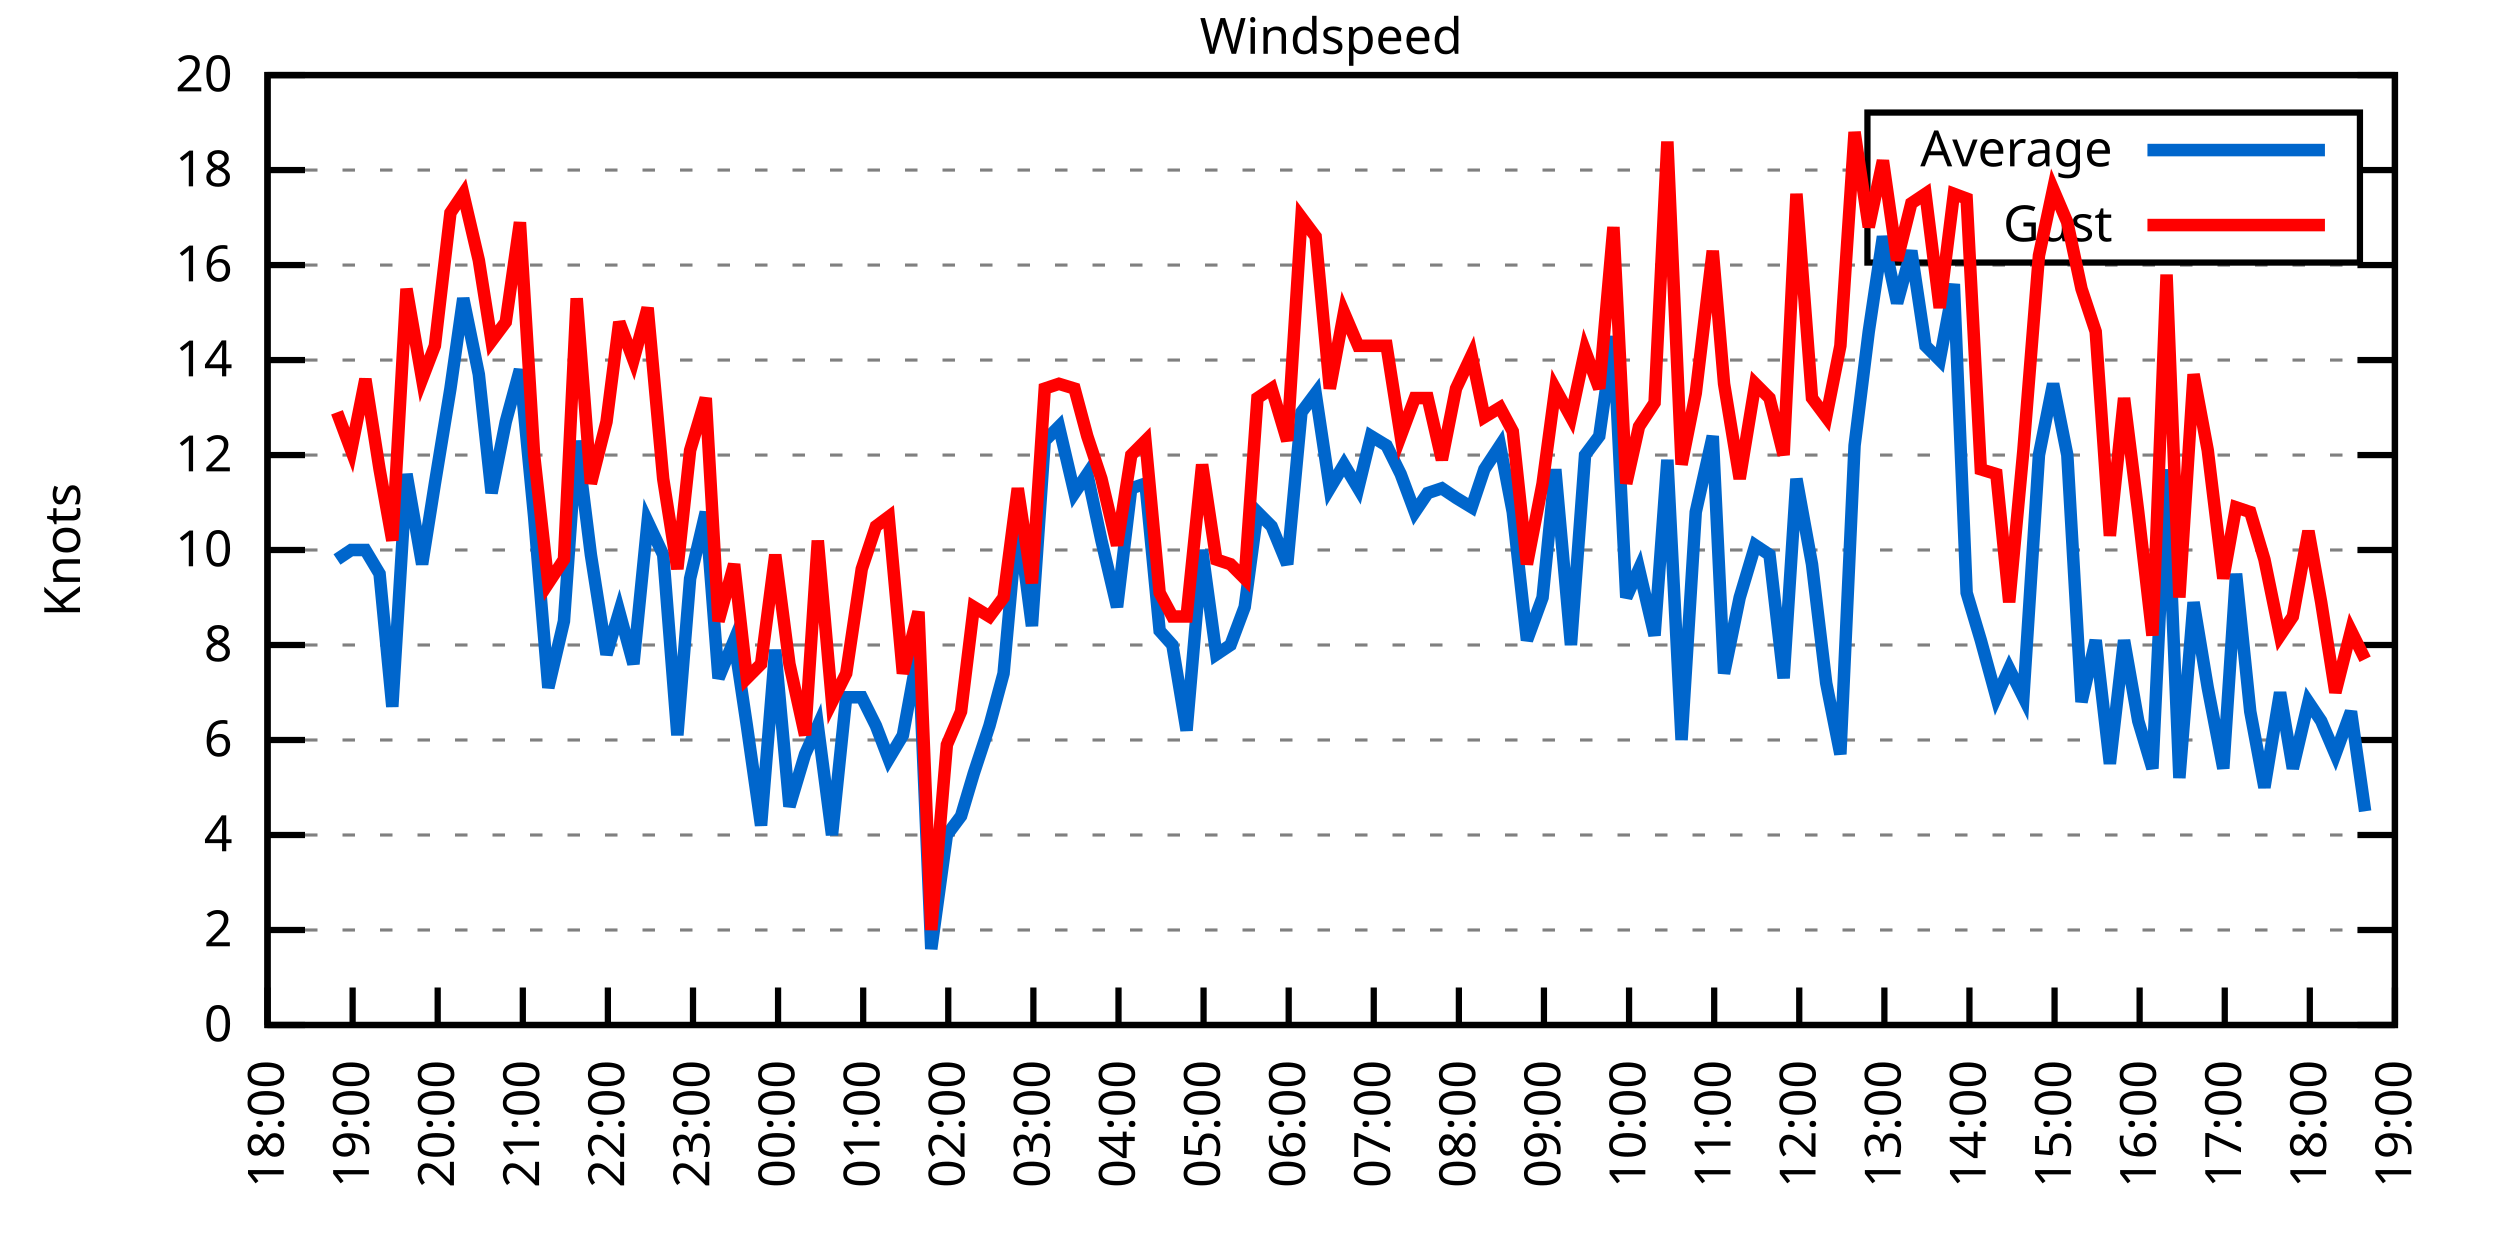
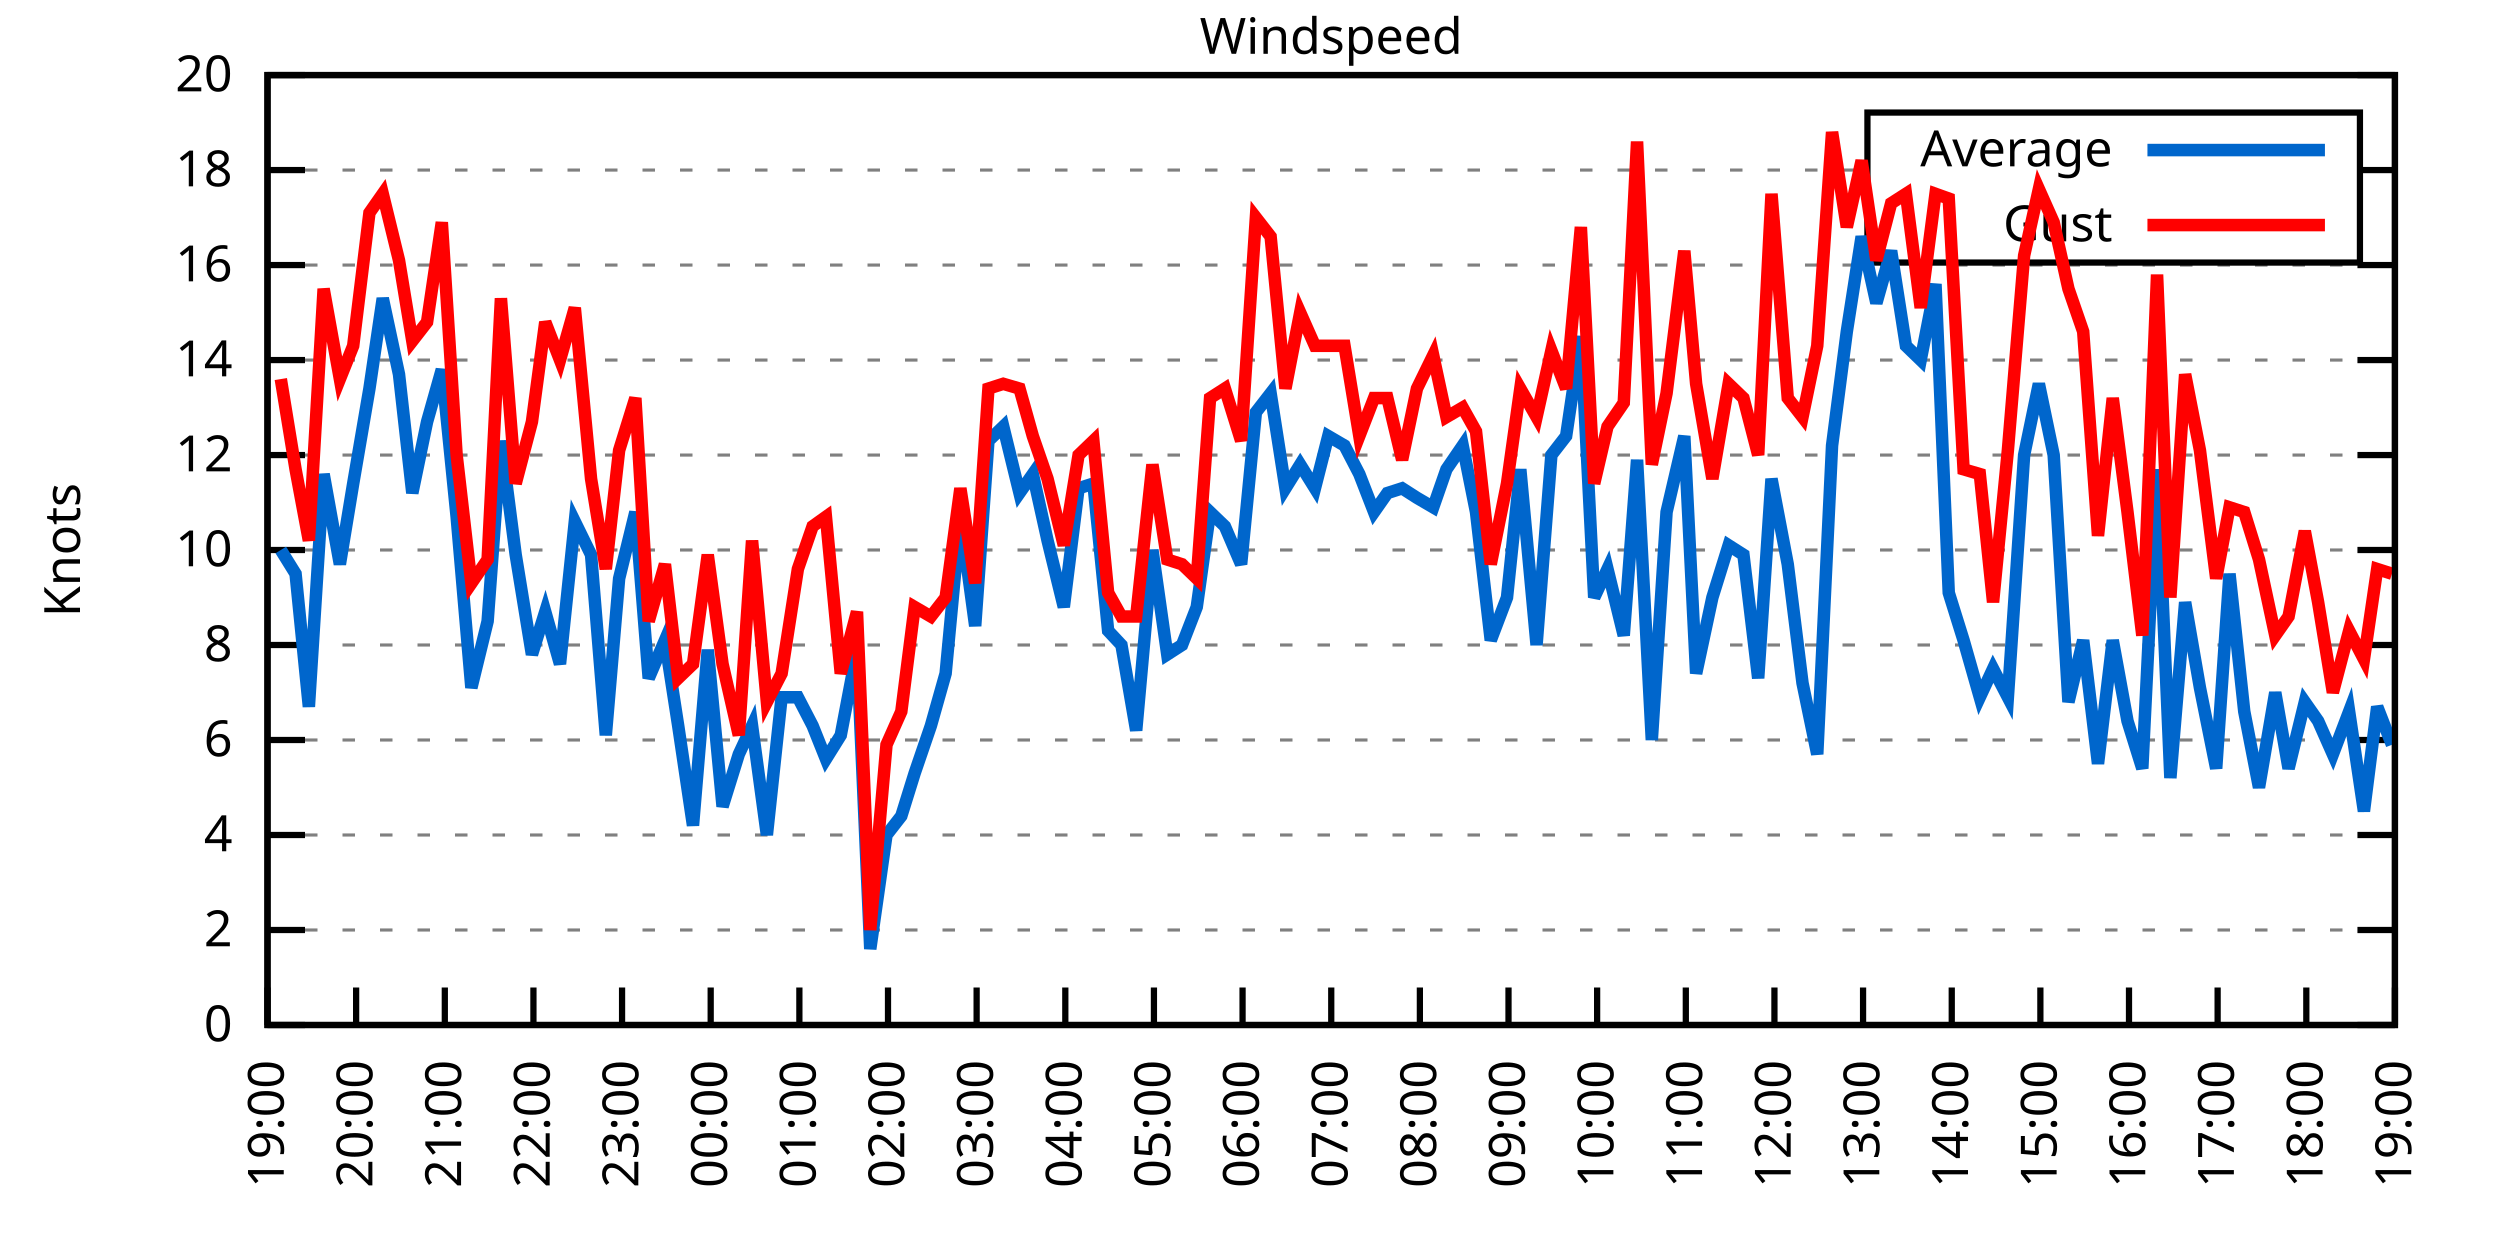
<svg xmlns="http://www.w3.org/2000/svg" xmlns:xlink="http://www.w3.org/1999/xlink" width="400" height="200" viewBox="0 0 400 200">
  <g id="gnuplot_canvas">
    <rect x="0" y="0" width="400" height="200" fill="none" />
    <defs>
      <circle id="gpDot" r="0.5" stroke-width="0.5" stroke="currentColor" />
      <path id="gpPt0" stroke-width="0.333" stroke="currentColor" d="M-1,0 h2 M0,-1 v2" />
      <path id="gpPt1" stroke-width="0.333" stroke="currentColor" d="M-1,-1 L1,1 M1,-1 L-1,1" />
      <path id="gpPt2" stroke-width="0.333" stroke="currentColor" d="M-1,0 L1,0 M0,-1 L0,1 M-1,-1 L1,1 M-1,1 L1,-1" />
      <rect id="gpPt3" stroke-width="0.333" stroke="currentColor" x="-1" y="-1" width="2" height="2" />
      <rect id="gpPt4" stroke-width="0.333" stroke="currentColor" fill="currentColor" x="-1" y="-1" width="2" height="2" />
      <circle id="gpPt5" stroke-width="0.333" stroke="currentColor" cx="0" cy="0" r="1" />
      <use xlink:href="#gpPt5" id="gpPt6" fill="currentColor" stroke="none" />
      <path id="gpPt7" stroke-width="0.333" stroke="currentColor" d="M0,-1.33 L-1.33,0.67 L1.33,0.67 z" />
      <use xlink:href="#gpPt7" id="gpPt8" fill="currentColor" stroke="none" />
      <use xlink:href="#gpPt7" id="gpPt9" stroke="currentColor" transform="rotate(180)" />
      <use xlink:href="#gpPt9" id="gpPt10" fill="currentColor" stroke="none" />
      <use xlink:href="#gpPt3" id="gpPt11" stroke="currentColor" transform="rotate(45)" />
      <use xlink:href="#gpPt11" id="gpPt12" fill="currentColor" stroke="none" />
      <path id="gpPt13" stroke-width="0.333" stroke="currentColor" d="M0,1.330 L1.265,0.411 L0.782,-1.067 L-0.782,-1.076 L-1.265,0.411 z" />
      <use xlink:href="#gpPt13" id="gpPt14" fill="currentColor" stroke="none" />
      <filter id="textbox" filterUnits="objectBoundingBox" x="0" y="0" height="1" width="1">
        <feFlood flood-color="white" flood-opacity="1" result="bgnd" />
        <feComposite in="SourceGraphic" in2="bgnd" operator="atop" />
      </filter>
      <filter id="greybox" filterUnits="objectBoundingBox" x="0" y="0" height="1" width="1">
        <feFlood flood-color="lightgrey" flood-opacity="1" result="grey" />
        <feComposite in="SourceGraphic" in2="grey" operator="atop" />
      </filter>
    </defs>
    <g fill="none" color="white" stroke="currentColor" stroke-width="1.00" stroke-linecap="butt" stroke-linejoin="miter">
</g>
    <g fill="none" color="black" stroke="currentColor" stroke-width="1.00" stroke-linecap="butt" stroke-linejoin="miter">
      <g stroke="none" shape-rendering="crispEdges">
        <polygon fill="rgb(255, 255, 255)" points="42.80,164.00 383.18,164.00 383.18,12.02 42.80,12.02 " />
      </g>
    </g>
    <g fill="none" color="black" stroke="currentColor" stroke-width="1.00" stroke-linecap="butt" stroke-linejoin="miter">
</g>
    <g fill="none" color="black" stroke="black" stroke-width="0.50" stroke-linecap="butt" stroke-linejoin="miter">
</g>
    <g fill="none" color="gray" stroke="currentColor" stroke-width="0.50" stroke-linecap="butt" stroke-linejoin="miter">
      <path stroke="gray" stroke-dasharray="2,4" class="gridline" d="M42.80,164.00 L383.19,164.00  " />
    </g>
    <g fill="none" color="gray" stroke="gray" stroke-width="1.00" stroke-linecap="butt" stroke-linejoin="miter">
</g>
    <g fill="none" color="black" stroke="currentColor" stroke-width="1.00" stroke-linecap="butt" stroke-linejoin="miter">
      <path stroke="black" d="M42.80,164.00 L48.80,164.00 M383.19,164.00 L377.19,164.00  " />
      <g transform="translate(37.20,166.60)" stroke="none" fill="black" font-family="Sans" font-size="8.00" text-anchor="end">
        <text>
          <tspan font-family="Sans"> 0</tspan>
        </text>
      </g>
    </g>
    <g fill="none" color="black" stroke="currentColor" stroke-width="1.00" stroke-linecap="butt" stroke-linejoin="miter">
</g>
    <g fill="none" color="black" stroke="black" stroke-width="0.50" stroke-linecap="butt" stroke-linejoin="miter">
</g>
    <g fill="none" color="gray" stroke="currentColor" stroke-width="0.50" stroke-linecap="butt" stroke-linejoin="miter">
      <path stroke="gray" stroke-dasharray="2,4" class="gridline" d="M42.80,148.80 L383.19,148.80  " />
    </g>
    <g fill="none" color="gray" stroke="gray" stroke-width="1.00" stroke-linecap="butt" stroke-linejoin="miter">
</g>
    <g fill="none" color="black" stroke="currentColor" stroke-width="1.00" stroke-linecap="butt" stroke-linejoin="miter">
      <path stroke="black" d="M42.80,148.80 L48.80,148.80 M383.19,148.80 L377.19,148.80  " />
      <g transform="translate(37.20,151.40)" stroke="none" fill="black" font-family="Sans" font-size="8.00" text-anchor="end">
        <text>
          <tspan font-family="Sans"> 2</tspan>
        </text>
      </g>
    </g>
    <g fill="none" color="black" stroke="currentColor" stroke-width="1.00" stroke-linecap="butt" stroke-linejoin="miter">
</g>
    <g fill="none" color="black" stroke="black" stroke-width="0.50" stroke-linecap="butt" stroke-linejoin="miter">
</g>
    <g fill="none" color="gray" stroke="currentColor" stroke-width="0.50" stroke-linecap="butt" stroke-linejoin="miter">
      <path stroke="gray" stroke-dasharray="2,4" class="gridline" d="M42.80,133.60 L383.19,133.60  " />
    </g>
    <g fill="none" color="gray" stroke="gray" stroke-width="1.00" stroke-linecap="butt" stroke-linejoin="miter">
</g>
    <g fill="none" color="black" stroke="currentColor" stroke-width="1.00" stroke-linecap="butt" stroke-linejoin="miter">
      <path stroke="black" d="M42.80,133.60 L48.80,133.60 M383.19,133.60 L377.19,133.60  " />
      <g transform="translate(37.20,136.20)" stroke="none" fill="black" font-family="Sans" font-size="8.00" text-anchor="end">
        <text>
          <tspan font-family="Sans"> 4</tspan>
        </text>
      </g>
    </g>
    <g fill="none" color="black" stroke="currentColor" stroke-width="1.00" stroke-linecap="butt" stroke-linejoin="miter">
</g>
    <g fill="none" color="black" stroke="black" stroke-width="0.50" stroke-linecap="butt" stroke-linejoin="miter">
</g>
    <g fill="none" color="gray" stroke="currentColor" stroke-width="0.50" stroke-linecap="butt" stroke-linejoin="miter">
      <path stroke="gray" stroke-dasharray="2,4" class="gridline" d="M42.80,118.40 L383.19,118.40  " />
    </g>
    <g fill="none" color="gray" stroke="gray" stroke-width="1.00" stroke-linecap="butt" stroke-linejoin="miter">
</g>
    <g fill="none" color="black" stroke="currentColor" stroke-width="1.00" stroke-linecap="butt" stroke-linejoin="miter">
      <path stroke="black" d="M42.80,118.40 L48.80,118.40 M383.19,118.40 L377.19,118.40  " />
      <g transform="translate(37.20,121.00)" stroke="none" fill="black" font-family="Sans" font-size="8.00" text-anchor="end">
        <text>
          <tspan font-family="Sans"> 6</tspan>
        </text>
      </g>
    </g>
    <g fill="none" color="black" stroke="currentColor" stroke-width="1.00" stroke-linecap="butt" stroke-linejoin="miter">
</g>
    <g fill="none" color="black" stroke="black" stroke-width="0.50" stroke-linecap="butt" stroke-linejoin="miter">
</g>
    <g fill="none" color="gray" stroke="currentColor" stroke-width="0.50" stroke-linecap="butt" stroke-linejoin="miter">
      <path stroke="gray" stroke-dasharray="2,4" class="gridline" d="M42.80,103.20 L383.19,103.20  " />
    </g>
    <g fill="none" color="gray" stroke="gray" stroke-width="1.00" stroke-linecap="butt" stroke-linejoin="miter">
</g>
    <g fill="none" color="black" stroke="currentColor" stroke-width="1.00" stroke-linecap="butt" stroke-linejoin="miter">
      <path stroke="black" d="M42.80,103.20 L48.80,103.20 M383.19,103.20 L377.19,103.20  " />
      <g transform="translate(37.20,105.80)" stroke="none" fill="black" font-family="Sans" font-size="8.00" text-anchor="end">
        <text>
          <tspan font-family="Sans"> 8</tspan>
        </text>
      </g>
    </g>
    <g fill="none" color="black" stroke="currentColor" stroke-width="1.00" stroke-linecap="butt" stroke-linejoin="miter">
</g>
    <g fill="none" color="black" stroke="black" stroke-width="0.50" stroke-linecap="butt" stroke-linejoin="miter">
</g>
    <g fill="none" color="gray" stroke="currentColor" stroke-width="0.50" stroke-linecap="butt" stroke-linejoin="miter">
      <path stroke="gray" stroke-dasharray="2,4" class="gridline" d="M42.80,88.00 L383.19,88.00  " />
    </g>
    <g fill="none" color="gray" stroke="gray" stroke-width="1.00" stroke-linecap="butt" stroke-linejoin="miter">
</g>
    <g fill="none" color="black" stroke="currentColor" stroke-width="1.00" stroke-linecap="butt" stroke-linejoin="miter">
      <path stroke="black" d="M42.80,88.00 L48.80,88.00 M383.19,88.00 L377.19,88.00  " />
      <g transform="translate(37.20,90.60)" stroke="none" fill="black" font-family="Sans" font-size="8.00" text-anchor="end">
        <text>
          <tspan font-family="Sans"> 10</tspan>
        </text>
      </g>
    </g>
    <g fill="none" color="black" stroke="currentColor" stroke-width="1.00" stroke-linecap="butt" stroke-linejoin="miter">
</g>
    <g fill="none" color="black" stroke="black" stroke-width="0.50" stroke-linecap="butt" stroke-linejoin="miter">
</g>
    <g fill="none" color="gray" stroke="currentColor" stroke-width="0.50" stroke-linecap="butt" stroke-linejoin="miter">
      <path stroke="gray" stroke-dasharray="2,4" class="gridline" d="M42.80,72.81 L383.19,72.81  " />
    </g>
    <g fill="none" color="gray" stroke="gray" stroke-width="1.00" stroke-linecap="butt" stroke-linejoin="miter">
</g>
    <g fill="none" color="black" stroke="currentColor" stroke-width="1.00" stroke-linecap="butt" stroke-linejoin="miter">
      <path stroke="black" d="M42.80,72.81 L48.80,72.81 M383.19,72.81 L377.19,72.81  " />
      <g transform="translate(37.20,75.41)" stroke="none" fill="black" font-family="Sans" font-size="8.00" text-anchor="end">
        <text>
          <tspan font-family="Sans"> 12</tspan>
        </text>
      </g>
    </g>
    <g fill="none" color="black" stroke="currentColor" stroke-width="1.00" stroke-linecap="butt" stroke-linejoin="miter">
</g>
    <g fill="none" color="black" stroke="black" stroke-width="0.50" stroke-linecap="butt" stroke-linejoin="miter">
</g>
    <g fill="none" color="gray" stroke="currentColor" stroke-width="0.50" stroke-linecap="butt" stroke-linejoin="miter">
      <path stroke="gray" stroke-dasharray="2,4" class="gridline" d="M42.80,57.61 L383.19,57.61  " />
    </g>
    <g fill="none" color="gray" stroke="gray" stroke-width="1.00" stroke-linecap="butt" stroke-linejoin="miter">
</g>
    <g fill="none" color="black" stroke="currentColor" stroke-width="1.00" stroke-linecap="butt" stroke-linejoin="miter">
      <path stroke="black" d="M42.80,57.61 L48.80,57.61 M383.19,57.61 L377.19,57.61  " />
      <g transform="translate(37.20,60.21)" stroke="none" fill="black" font-family="Sans" font-size="8.00" text-anchor="end">
        <text>
          <tspan font-family="Sans"> 14</tspan>
        </text>
      </g>
    </g>
    <g fill="none" color="black" stroke="currentColor" stroke-width="1.00" stroke-linecap="butt" stroke-linejoin="miter">
</g>
    <g fill="none" color="black" stroke="black" stroke-width="0.50" stroke-linecap="butt" stroke-linejoin="miter">
</g>
    <g fill="none" color="gray" stroke="currentColor" stroke-width="0.50" stroke-linecap="butt" stroke-linejoin="miter">
      <path stroke="gray" stroke-dasharray="2,4" class="gridline" d="M42.80,42.41 L383.19,42.41  " />
    </g>
    <g fill="none" color="gray" stroke="gray" stroke-width="1.00" stroke-linecap="butt" stroke-linejoin="miter">
</g>
    <g fill="none" color="black" stroke="currentColor" stroke-width="1.00" stroke-linecap="butt" stroke-linejoin="miter">
      <path stroke="black" d="M42.80,42.41 L48.80,42.41 M383.19,42.41 L377.19,42.41  " />
      <g transform="translate(37.20,45.01)" stroke="none" fill="black" font-family="Sans" font-size="8.00" text-anchor="end">
        <text>
          <tspan font-family="Sans"> 16</tspan>
        </text>
      </g>
    </g>
    <g fill="none" color="black" stroke="currentColor" stroke-width="1.00" stroke-linecap="butt" stroke-linejoin="miter">
</g>
    <g fill="none" color="black" stroke="black" stroke-width="0.50" stroke-linecap="butt" stroke-linejoin="miter">
</g>
    <g fill="none" color="gray" stroke="currentColor" stroke-width="0.50" stroke-linecap="butt" stroke-linejoin="miter">
      <path stroke="gray" stroke-dasharray="2,4" class="gridline" d="M42.80,27.21 L298.79,27.21 M377.59,27.21 L383.19,27.21  " />
    </g>
    <g fill="none" color="gray" stroke="gray" stroke-width="1.00" stroke-linecap="butt" stroke-linejoin="miter">
</g>
    <g fill="none" color="black" stroke="currentColor" stroke-width="1.00" stroke-linecap="butt" stroke-linejoin="miter">
      <path stroke="black" d="M42.80,27.21 L48.80,27.21 M383.19,27.21 L377.19,27.21  " />
      <g transform="translate(37.20,29.81)" stroke="none" fill="black" font-family="Sans" font-size="8.00" text-anchor="end">
        <text>
          <tspan font-family="Sans"> 18</tspan>
        </text>
      </g>
    </g>
    <g fill="none" color="black" stroke="currentColor" stroke-width="1.00" stroke-linecap="butt" stroke-linejoin="miter">
</g>
    <g fill="none" color="black" stroke="black" stroke-width="0.50" stroke-linecap="butt" stroke-linejoin="miter">
</g>
    <g fill="none" color="gray" stroke="currentColor" stroke-width="0.50" stroke-linecap="butt" stroke-linejoin="miter">
      <path stroke="gray" stroke-dasharray="2,4" class="gridline" d="M42.80,12.01 L383.19,12.01  " />
    </g>
    <g fill="none" color="gray" stroke="gray" stroke-width="1.00" stroke-linecap="butt" stroke-linejoin="miter">
</g>
    <g fill="none" color="black" stroke="currentColor" stroke-width="1.00" stroke-linecap="butt" stroke-linejoin="miter">
      <path stroke="black" d="M42.80,12.01 L48.80,12.01 M383.19,12.01 L377.19,12.01  " />
      <g transform="translate(37.20,14.61)" stroke="none" fill="black" font-family="Sans" font-size="8.00" text-anchor="end">
        <text>
          <tspan font-family="Sans"> 20</tspan>
        </text>
      </g>
    </g>
    <g fill="none" color="black" stroke="currentColor" stroke-width="1.00" stroke-linecap="butt" stroke-linejoin="miter">
      <path stroke="black" d="M42.80,164.00 L42.80,158.00  " />
      <g transform="translate(45.40,169.60) rotate(270.00)" stroke="none" fill="black" font-family="Sans" font-size="8.00" text-anchor="end">
        <text>
-           <tspan font-family="Sans">18:00</tspan>
-         </text>
-       </g>
-     </g>
-     <g fill="none" color="black" stroke="currentColor" stroke-width="1.00" stroke-linecap="butt" stroke-linejoin="miter">
-       <path stroke="black" d="M56.42,164.00 L56.42,158.00  " />
-       <g transform="translate(59.02,169.60) rotate(270.00)" stroke="none" fill="black" font-family="Sans" font-size="8.00" text-anchor="end">
-         <text>
          <tspan font-family="Sans">19:00</tspan>
        </text>
      </g>
    </g>
    <g fill="none" color="black" stroke="currentColor" stroke-width="1.00" stroke-linecap="butt" stroke-linejoin="miter">
-       <path stroke="black" d="M70.03,164.00 L70.03,158.00  " />
-       <g transform="translate(72.63,169.60) rotate(270.00)" stroke="none" fill="black" font-family="Sans" font-size="8.00" text-anchor="end">
+       <path stroke="black" d="M56.98,164.00 L56.98,158.00  " />
+       <g transform="translate(59.58,169.60) rotate(270.00)" stroke="none" fill="black" font-family="Sans" font-size="8.00" text-anchor="end">
        <text>
          <tspan font-family="Sans">20:00</tspan>
        </text>
      </g>
    </g>
    <g fill="none" color="black" stroke="currentColor" stroke-width="1.00" stroke-linecap="butt" stroke-linejoin="miter">
-       <path stroke="black" d="M83.65,164.00 L83.65,158.00  " />
-       <g transform="translate(86.25,169.60) rotate(270.00)" stroke="none" fill="black" font-family="Sans" font-size="8.00" text-anchor="end">
+       <path stroke="black" d="M71.17,164.00 L71.17,158.00  " />
+       <g transform="translate(73.77,169.60) rotate(270.00)" stroke="none" fill="black" font-family="Sans" font-size="8.00" text-anchor="end">
        <text>
          <tspan font-family="Sans">21:00</tspan>
        </text>
      </g>
    </g>
    <g fill="none" color="black" stroke="currentColor" stroke-width="1.00" stroke-linecap="butt" stroke-linejoin="miter">
-       <path stroke="black" d="M97.26,164.00 L97.26,158.00  " />
-       <g transform="translate(99.86,169.60) rotate(270.00)" stroke="none" fill="black" font-family="Sans" font-size="8.00" text-anchor="end">
+       <path stroke="black" d="M85.35,164.00 L85.35,158.00  " />
+       <g transform="translate(87.95,169.60) rotate(270.00)" stroke="none" fill="black" font-family="Sans" font-size="8.00" text-anchor="end">
        <text>
          <tspan font-family="Sans">22:00</tspan>
        </text>
      </g>
    </g>
    <g fill="none" color="black" stroke="currentColor" stroke-width="1.00" stroke-linecap="butt" stroke-linejoin="miter">
-       <path stroke="black" d="M110.88,164.00 L110.88,158.00  " />
-       <g transform="translate(113.48,169.60) rotate(270.00)" stroke="none" fill="black" font-family="Sans" font-size="8.00" text-anchor="end">
+       <path stroke="black" d="M99.53,164.00 L99.53,158.00  " />
+       <g transform="translate(102.13,169.60) rotate(270.00)" stroke="none" fill="black" font-family="Sans" font-size="8.00" text-anchor="end">
        <text>
          <tspan font-family="Sans">23:00</tspan>
        </text>
      </g>
    </g>
    <g fill="none" color="black" stroke="currentColor" stroke-width="1.00" stroke-linecap="butt" stroke-linejoin="miter">
-       <path stroke="black" d="M124.49,164.00 L124.49,158.00  " />
-       <g transform="translate(127.09,169.60) rotate(270.00)" stroke="none" fill="black" font-family="Sans" font-size="8.00" text-anchor="end">
+       <path stroke="black" d="M113.71,164.00 L113.71,158.00  " />
+       <g transform="translate(116.31,169.60) rotate(270.00)" stroke="none" fill="black" font-family="Sans" font-size="8.00" text-anchor="end">
        <text>
          <tspan font-family="Sans">00:00</tspan>
        </text>
      </g>
    </g>
    <g fill="none" color="black" stroke="currentColor" stroke-width="1.00" stroke-linecap="butt" stroke-linejoin="miter">
-       <path stroke="black" d="M138.11,164.00 L138.11,158.00  " />
-       <g transform="translate(140.71,169.60) rotate(270.00)" stroke="none" fill="black" font-family="Sans" font-size="8.00" text-anchor="end">
+       <path stroke="black" d="M127.90,164.00 L127.90,158.00  " />
+       <g transform="translate(130.50,169.60) rotate(270.00)" stroke="none" fill="black" font-family="Sans" font-size="8.00" text-anchor="end">
        <text>
          <tspan font-family="Sans">01:00</tspan>
        </text>
      </g>
    </g>
    <g fill="none" color="black" stroke="currentColor" stroke-width="1.00" stroke-linecap="butt" stroke-linejoin="miter">
-       <path stroke="black" d="M151.72,164.00 L151.72,158.00  " />
-       <g transform="translate(154.32,169.60) rotate(270.00)" stroke="none" fill="black" font-family="Sans" font-size="8.00" text-anchor="end">
+       <path stroke="black" d="M142.08,164.00 L142.08,158.00  " />
+       <g transform="translate(144.68,169.60) rotate(270.00)" stroke="none" fill="black" font-family="Sans" font-size="8.00" text-anchor="end">
        <text>
          <tspan font-family="Sans">02:00</tspan>
        </text>
      </g>
    </g>
    <g fill="none" color="black" stroke="currentColor" stroke-width="1.00" stroke-linecap="butt" stroke-linejoin="miter">
-       <path stroke="black" d="M165.34,164.00 L165.34,158.00  " />
-       <g transform="translate(167.94,169.60) rotate(270.00)" stroke="none" fill="black" font-family="Sans" font-size="8.00" text-anchor="end">
+       <path stroke="black" d="M156.26,164.00 L156.26,158.00  " />
+       <g transform="translate(158.86,169.60) rotate(270.00)" stroke="none" fill="black" font-family="Sans" font-size="8.00" text-anchor="end">
        <text>
          <tspan font-family="Sans">03:00</tspan>
        </text>
      </g>
    </g>
    <g fill="none" color="black" stroke="currentColor" stroke-width="1.00" stroke-linecap="butt" stroke-linejoin="miter">
-       <path stroke="black" d="M178.96,164.00 L178.96,158.00  " />
-       <g transform="translate(181.56,169.60) rotate(270.00)" stroke="none" fill="black" font-family="Sans" font-size="8.00" text-anchor="end">
+       <path stroke="black" d="M170.45,164.00 L170.45,158.00  " />
+       <g transform="translate(173.05,169.60) rotate(270.00)" stroke="none" fill="black" font-family="Sans" font-size="8.00" text-anchor="end">
        <text>
          <tspan font-family="Sans">04:00</tspan>
        </text>
      </g>
    </g>
    <g fill="none" color="black" stroke="currentColor" stroke-width="1.00" stroke-linecap="butt" stroke-linejoin="miter">
-       <path stroke="black" d="M192.57,164.00 L192.57,158.00  " />
-       <g transform="translate(195.17,169.60) rotate(270.00)" stroke="none" fill="black" font-family="Sans" font-size="8.00" text-anchor="end">
+       <path stroke="black" d="M184.63,164.00 L184.63,158.00  " />
+       <g transform="translate(187.23,169.60) rotate(270.00)" stroke="none" fill="black" font-family="Sans" font-size="8.00" text-anchor="end">
        <text>
          <tspan font-family="Sans">05:00</tspan>
        </text>
      </g>
    </g>
    <g fill="none" color="black" stroke="currentColor" stroke-width="1.00" stroke-linecap="butt" stroke-linejoin="miter">
-       <path stroke="black" d="M206.19,164.00 L206.19,158.00  " />
-       <g transform="translate(208.79,169.60) rotate(270.00)" stroke="none" fill="black" font-family="Sans" font-size="8.00" text-anchor="end">
+       <path stroke="black" d="M198.81,164.00 L198.81,158.00  " />
+       <g transform="translate(201.41,169.60) rotate(270.00)" stroke="none" fill="black" font-family="Sans" font-size="8.00" text-anchor="end">
        <text>
          <tspan font-family="Sans">06:00</tspan>
        </text>
      </g>
    </g>
    <g fill="none" color="black" stroke="currentColor" stroke-width="1.00" stroke-linecap="butt" stroke-linejoin="miter">
-       <path stroke="black" d="M219.80,164.00 L219.80,158.00  " />
-       <g transform="translate(222.40,169.60) rotate(270.00)" stroke="none" fill="black" font-family="Sans" font-size="8.00" text-anchor="end">
+       <path stroke="black" d="M213.00,164.00 L213.00,158.00  " />
+       <g transform="translate(215.60,169.60) rotate(270.00)" stroke="none" fill="black" font-family="Sans" font-size="8.00" text-anchor="end">
        <text>
          <tspan font-family="Sans">07:00</tspan>
        </text>
      </g>
    </g>
    <g fill="none" color="black" stroke="currentColor" stroke-width="1.00" stroke-linecap="butt" stroke-linejoin="miter">
-       <path stroke="black" d="M233.42,164.00 L233.42,158.00  " />
-       <g transform="translate(236.02,169.60) rotate(270.00)" stroke="none" fill="black" font-family="Sans" font-size="8.00" text-anchor="end">
+       <path stroke="black" d="M227.18,164.00 L227.18,158.00  " />
+       <g transform="translate(229.78,169.60) rotate(270.00)" stroke="none" fill="black" font-family="Sans" font-size="8.00" text-anchor="end">
        <text>
          <tspan font-family="Sans">08:00</tspan>
        </text>
      </g>
    </g>
    <g fill="none" color="black" stroke="currentColor" stroke-width="1.00" stroke-linecap="butt" stroke-linejoin="miter">
-       <path stroke="black" d="M247.03,164.00 L247.03,158.00  " />
-       <g transform="translate(249.63,169.60) rotate(270.00)" stroke="none" fill="black" font-family="Sans" font-size="8.00" text-anchor="end">
+       <path stroke="black" d="M241.36,164.00 L241.36,158.00  " />
+       <g transform="translate(243.96,169.60) rotate(270.00)" stroke="none" fill="black" font-family="Sans" font-size="8.00" text-anchor="end">
        <text>
          <tspan font-family="Sans">09:00</tspan>
        </text>
      </g>
    </g>
    <g fill="none" color="black" stroke="currentColor" stroke-width="1.00" stroke-linecap="butt" stroke-linejoin="miter">
-       <path stroke="black" d="M260.65,164.00 L260.65,158.00  " />
-       <g transform="translate(263.25,169.60) rotate(270.00)" stroke="none" fill="black" font-family="Sans" font-size="8.00" text-anchor="end">
+       <path stroke="black" d="M255.54,164.00 L255.54,158.00  " />
+       <g transform="translate(258.14,169.60) rotate(270.00)" stroke="none" fill="black" font-family="Sans" font-size="8.00" text-anchor="end">
        <text>
          <tspan font-family="Sans">10:00</tspan>
        </text>
      </g>
    </g>
    <g fill="none" color="black" stroke="currentColor" stroke-width="1.00" stroke-linecap="butt" stroke-linejoin="miter">
-       <path stroke="black" d="M274.27,164.00 L274.27,158.00  " />
-       <g transform="translate(276.87,169.60) rotate(270.00)" stroke="none" fill="black" font-family="Sans" font-size="8.00" text-anchor="end">
+       <path stroke="black" d="M269.73,164.00 L269.73,158.00  " />
+       <g transform="translate(272.33,169.60) rotate(270.00)" stroke="none" fill="black" font-family="Sans" font-size="8.00" text-anchor="end">
        <text>
          <tspan font-family="Sans">11:00</tspan>
        </text>
      </g>
    </g>
    <g fill="none" color="black" stroke="currentColor" stroke-width="1.00" stroke-linecap="butt" stroke-linejoin="miter">
-       <path stroke="black" d="M287.88,164.00 L287.88,158.00  " />
-       <g transform="translate(290.48,169.60) rotate(270.00)" stroke="none" fill="black" font-family="Sans" font-size="8.00" text-anchor="end">
+       <path stroke="black" d="M283.91,164.00 L283.91,158.00  " />
+       <g transform="translate(286.51,169.60) rotate(270.00)" stroke="none" fill="black" font-family="Sans" font-size="8.00" text-anchor="end">
        <text>
          <tspan font-family="Sans">12:00</tspan>
        </text>
      </g>
    </g>
    <g fill="none" color="black" stroke="currentColor" stroke-width="1.00" stroke-linecap="butt" stroke-linejoin="miter">
-       <path stroke="black" d="M301.50,164.00 L301.50,158.00  " />
-       <g transform="translate(304.10,169.60) rotate(270.00)" stroke="none" fill="black" font-family="Sans" font-size="8.00" text-anchor="end">
+       <path stroke="black" d="M298.09,164.00 L298.09,158.00  " />
+       <g transform="translate(300.69,169.60) rotate(270.00)" stroke="none" fill="black" font-family="Sans" font-size="8.00" text-anchor="end">
        <text>
          <tspan font-family="Sans">13:00</tspan>
        </text>
      </g>
    </g>
    <g fill="none" color="black" stroke="currentColor" stroke-width="1.00" stroke-linecap="butt" stroke-linejoin="miter">
-       <path stroke="black" d="M315.11,164.00 L315.11,158.00  " />
-       <g transform="translate(317.71,169.60) rotate(270.00)" stroke="none" fill="black" font-family="Sans" font-size="8.00" text-anchor="end">
+       <path stroke="black" d="M312.28,164.00 L312.28,158.00  " />
+       <g transform="translate(314.88,169.60) rotate(270.00)" stroke="none" fill="black" font-family="Sans" font-size="8.00" text-anchor="end">
        <text>
          <tspan font-family="Sans">14:00</tspan>
        </text>
      </g>
    </g>
    <g fill="none" color="black" stroke="currentColor" stroke-width="1.00" stroke-linecap="butt" stroke-linejoin="miter">
-       <path stroke="black" d="M328.73,164.00 L328.73,158.00  " />
-       <g transform="translate(331.33,169.60) rotate(270.00)" stroke="none" fill="black" font-family="Sans" font-size="8.00" text-anchor="end">
+       <path stroke="black" d="M326.46,164.00 L326.46,158.00  " />
+       <g transform="translate(329.06,169.60) rotate(270.00)" stroke="none" fill="black" font-family="Sans" font-size="8.00" text-anchor="end">
        <text>
          <tspan font-family="Sans">15:00</tspan>
        </text>
      </g>
    </g>
    <g fill="none" color="black" stroke="currentColor" stroke-width="1.00" stroke-linecap="butt" stroke-linejoin="miter">
-       <path stroke="black" d="M342.34,164.00 L342.34,158.00  " />
-       <g transform="translate(344.94,169.60) rotate(270.00)" stroke="none" fill="black" font-family="Sans" font-size="8.00" text-anchor="end">
+       <path stroke="black" d="M340.64,164.00 L340.64,158.00  " />
+       <g transform="translate(343.24,169.60) rotate(270.00)" stroke="none" fill="black" font-family="Sans" font-size="8.00" text-anchor="end">
        <text>
          <tspan font-family="Sans">16:00</tspan>
        </text>
      </g>
    </g>
    <g fill="none" color="black" stroke="currentColor" stroke-width="1.00" stroke-linecap="butt" stroke-linejoin="miter">
-       <path stroke="black" d="M355.96,164.00 L355.96,158.00  " />
-       <g transform="translate(358.56,169.60) rotate(270.00)" stroke="none" fill="black" font-family="Sans" font-size="8.00" text-anchor="end">
+       <path stroke="black" d="M354.82,164.00 L354.82,158.00  " />
+       <g transform="translate(357.42,169.60) rotate(270.00)" stroke="none" fill="black" font-family="Sans" font-size="8.00" text-anchor="end">
        <text>
          <tspan font-family="Sans">17:00</tspan>
        </text>
      </g>
    </g>
    <g fill="none" color="black" stroke="currentColor" stroke-width="1.00" stroke-linecap="butt" stroke-linejoin="miter">
-       <path stroke="black" d="M369.57,164.00 L369.57,158.00  " />
-       <g transform="translate(372.17,169.60) rotate(270.00)" stroke="none" fill="black" font-family="Sans" font-size="8.00" text-anchor="end">
+       <path stroke="black" d="M369.01,164.00 L369.01,158.00  " />
+       <g transform="translate(371.61,169.60) rotate(270.00)" stroke="none" fill="black" font-family="Sans" font-size="8.00" text-anchor="end">
        <text>
          <tspan font-family="Sans">18:00</tspan>
        </text>
      </g>
    </g>
    <g fill="none" color="black" stroke="currentColor" stroke-width="1.00" stroke-linecap="butt" stroke-linejoin="miter">
      <path stroke="black" d="M383.19,164.00 L383.19,158.00  " />
      <g transform="translate(385.79,169.60) rotate(270.00)" stroke="none" fill="black" font-family="Sans" font-size="8.00" text-anchor="end">
        <text>
          <tspan font-family="Sans">19:00</tspan>
        </text>
      </g>
    </g>
    <g fill="none" color="black" stroke="currentColor" stroke-width="1.00" stroke-linecap="butt" stroke-linejoin="miter">
</g>
    <g fill="none" color="black" stroke="currentColor" stroke-width="1.00" stroke-linecap="butt" stroke-linejoin="miter">
      <path stroke="black" d="M42.80,12.01 L42.80,164.00 L383.19,164.00 L383.19,12.01 L42.80,12.01 Z  " />
    </g>
    <g fill="none" color="black" stroke="currentColor" stroke-width="1.00" stroke-linecap="butt" stroke-linejoin="miter">
</g>
    <g fill="none" color="black" stroke="currentColor" stroke-width="1.00" stroke-linecap="butt" stroke-linejoin="miter">
      <path stroke="black" d="M298.79,42.01 L298.79,18.01 L377.59,18.01 L377.59,42.01 L298.79,42.01 Z  " />
    </g>
    <g id="Windspeed_plot_1">
      <g fill="none" color="white" stroke="black" stroke-width="2.00" stroke-linecap="butt" stroke-linejoin="miter">
</g>
      <g fill="none" color="black" stroke="currentColor" stroke-width="2.00" stroke-linecap="butt" stroke-linejoin="miter">
        <g transform="translate(337.99,26.61)" stroke="none" fill="black" font-family="Sans" font-size="8.00" text-anchor="end">
          <text>
            <tspan font-family="Sans">Average</tspan>
          </text>
        </g>
      </g>
      <g fill="none" color="black" stroke="currentColor" stroke-width="2.00" stroke-linecap="butt" stroke-linejoin="miter">
-         <path stroke="rgb(  0, 102, 204)" d="M343.59,24.01 L371.99,24.01 M53.92,89.52 L56.19,88.00 L58.46,88.00 L60.73,91.80 L62.77,113.08 L65.04,75.85   L67.54,90.28 L69.58,77.37 L72.07,62.17 L74.12,47.73 L76.61,59.89 L78.65,78.89 L80.92,67.49 L83.19,59.13   L85.46,82.69 L87.73,110.04 L90.23,99.40 L92.27,70.53 L94.54,88.76 L97.04,104.72 L99.08,97.88 L101.35,106.24   L103.62,83.45 L106.11,88.76 L108.38,117.64 L110.42,92.56 L112.92,81.93 L114.96,108.52 L117.46,102.44 L119.50,116.12   L121.77,132.08 L124.04,103.96 L126.31,129.04 L128.81,120.68 L130.85,116.12 L133.12,133.60 L135.39,111.56 L137.88,111.56   L140.15,116.12 L142.19,121.44 L144.46,117.64 L146.96,103.96 L149.00,151.84 L151.50,133.60 L153.77,130.56 L155.81,123.72   L158.31,116.12 L160.57,107.76 L162.84,82.69 L165.11,100.16 L167.16,70.53 L169.43,68.25 L171.92,78.89 L173.96,75.85   L176.23,86.49 L178.73,97.12 L181.00,78.13 L183.27,77.37 L185.54,100.92 L187.58,103.20 L189.85,116.88 L192.34,88.00   L194.61,104.72 L196.88,103.20 L199.15,97.12 L201.19,81.93 L203.46,84.21 L205.96,90.28 L208.23,65.97 L210.50,62.93   L212.77,78.13 L215.04,74.33 L217.31,78.13 L219.35,69.77 L221.85,71.29 L224.11,75.85 L226.38,81.93 L228.43,78.89   L230.70,78.13 L232.96,79.65 L235.46,81.17 L237.50,75.09 L240.00,71.29 L242.04,81.93 L244.31,102.44 L246.81,95.60   L248.85,75.09 L251.35,103.20 L253.61,72.81 L255.88,69.77 L258.15,53.81 L260.20,95.60 L262.24,91.04 L264.73,101.68   L266.78,73.57 L269.05,118.40 L271.32,81.93 L274.04,69.77 L275.85,107.76 L278.35,95.60 L280.85,87.25 L283.12,88.76   L285.38,108.52 L287.43,76.61 L289.92,90.28 L292.19,109.28 L294.46,120.68 L296.73,71.29 L299.00,53.05 L301.27,37.85   L303.54,48.49 L305.81,40.13 L308.08,55.33 L310.35,57.61 L312.62,45.45 L314.66,94.84 L316.93,102.44 L319.42,111.56   L321.47,107.00 L323.74,111.56 L326.23,72.81 L328.50,61.41 L330.77,72.81 L333.04,112.32 L335.31,102.44 L337.58,122.20   L339.85,102.44 L342.12,115.36 L344.39,122.96 L346.65,75.09 L348.70,124.48 L350.97,96.36 L353.24,110.04 L355.73,122.96   L357.77,91.80 L360.04,113.84 L362.31,126.00 L364.81,110.80 L366.85,122.96 L369.35,112.32 L371.39,115.36 L373.66,120.68   L376.16,113.84 L378.42,129.80  " />
+         <path stroke="rgb(  0, 102, 204)" d="M343.59,24.01 L371.99,24.01 M44.93,88.00 L47.29,91.80 L49.42,113.08 L51.78,75.85 L54.38,90.28 L56.51,77.37   L59.11,62.17 L61.24,47.73 L63.84,59.89 L65.97,78.89 L68.33,67.49 L70.69,59.13 L73.06,82.69 L75.42,110.04   L78.02,99.40 L80.15,70.53 L82.51,88.76 L85.11,104.72 L87.24,97.88 L89.60,106.24 L91.97,83.45 L94.57,88.76   L96.93,117.64 L99.06,92.56 L101.66,81.93 L103.79,108.52 L106.39,102.44 L108.51,116.12 L110.88,132.08 L113.24,103.96   L115.61,129.04 L118.21,120.68 L120.33,116.12 L122.70,133.60 L125.06,111.56 L127.66,111.56 L130.02,116.12 L132.15,121.44   L134.52,117.64 L137.12,103.96 L139.24,151.84 L141.84,133.60 L144.21,130.56 L146.34,123.72 L148.94,116.12 L151.30,107.76   L153.66,82.69 L156.03,100.16 L158.15,70.53 L160.52,68.25 L163.12,78.89 L165.25,75.85 L167.61,86.49 L170.21,97.12   L172.57,78.13 L174.94,77.37 L177.30,100.92 L179.43,103.20 L181.79,116.88 L184.39,88.00 L186.76,104.72 L189.12,103.20   L191.48,97.12 L193.61,81.93 L195.98,84.21 L198.58,90.28 L200.94,65.97 L203.30,62.93 L205.67,78.13 L208.03,74.33   L210.39,78.13 L212.52,69.77 L215.12,71.29 L217.49,75.85 L219.85,81.93 L221.98,78.89 L224.34,78.13 L226.71,79.65   L229.31,81.17 L231.43,75.09 L234.03,71.29 L236.16,81.93 L238.52,102.44 L241.12,95.60 L243.25,75.09 L245.85,103.20   L248.22,72.81 L250.58,69.77 L252.94,53.81 L255.07,95.60 L257.20,91.04 L259.80,101.68 L261.93,73.57 L264.29,118.40   L266.65,81.93 L269.49,69.77 L271.38,107.76 L273.98,95.60 L276.58,87.25 L278.95,88.76 L281.31,108.52 L283.44,76.61   L286.04,90.28 L288.40,109.28 L290.76,120.68 L293.13,71.29 L295.49,53.05 L297.86,37.85 L300.22,48.49 L302.58,40.13   L304.95,55.33 L307.31,57.61 L309.68,45.45 L311.80,94.84 L314.17,102.44 L316.77,111.56 L318.89,107.00 L321.26,111.56   L323.86,72.81 L326.22,61.41 L328.59,72.81 L330.95,112.32 L333.31,102.44 L335.68,122.20 L338.04,102.44 L340.40,115.36   L342.77,122.96 L345.13,75.09 L347.26,124.48 L349.62,96.36 L351.99,110.04 L354.59,122.96 L356.72,91.80 L359.08,113.84   L361.44,126.00 L364.04,110.80 L366.17,122.96 L368.77,112.32 L370.90,115.36 L373.26,120.68 L375.86,113.84 L378.23,129.80   L380.35,113.08 L382.72,119.16  " />
      </g>
    </g>
    <g id="Windspeed_plot_2">
      <g fill="none" color="black" stroke="currentColor" stroke-width="2.00" stroke-linecap="butt" stroke-linejoin="miter">
        <g transform="translate(337.99,38.61)" stroke="none" fill="black" font-family="Sans" font-size="8.00" text-anchor="end">
          <text>
            <tspan font-family="Sans">Gust</tspan>
          </text>
        </g>
      </g>
      <g fill="none" color="black" stroke="currentColor" stroke-width="2.00" stroke-linecap="butt" stroke-linejoin="miter">
-         <path stroke="rgb(255,   0,   0)" d="M343.59,36.01 L371.99,36.01 M53.92,65.97 L56.19,72.05 L58.46,60.65 L60.73,75.09 L62.77,86.49 L65.04,46.21   L67.54,60.65 L69.58,55.33 L72.07,34.05 L74.12,31.01 L76.61,41.65 L78.65,54.57 L80.92,51.53 L83.19,35.57   L85.46,72.81 L87.73,93.32 L90.23,89.52 L92.27,47.73 L94.54,77.37 L97.04,67.49 L99.08,51.53 L101.35,57.61   L103.62,49.25 L106.11,76.61 L108.38,91.04 L110.42,72.05 L112.92,63.69 L114.96,99.40 L117.46,90.28 L119.50,108.52   L121.77,106.24 L124.04,88.76 L126.31,106.24 L128.81,117.64 L130.85,86.49 L133.12,112.32 L135.39,107.76 L137.88,91.04   L140.15,84.21 L142.19,82.69 L144.46,107.76 L146.96,97.88 L149.00,148.80 L151.50,119.16 L153.77,113.84 L155.81,97.12   L158.31,98.64 L160.57,95.60 L162.84,78.13 L165.11,93.32 L167.16,62.17 L169.43,61.41 L171.92,62.17 L173.96,69.77   L176.23,76.61 L178.73,87.25 L181.00,72.81 L183.27,70.53 L185.54,94.84 L187.58,98.64 L189.85,98.64 L192.34,74.33   L194.61,89.52 L196.88,90.28 L199.15,92.56 L201.19,63.69 L203.46,62.17 L205.96,70.53 L208.23,34.81 L210.50,37.85   L212.77,62.17 L215.04,50.01 L217.31,55.33 L219.35,55.33 L221.85,55.33 L224.11,69.77 L226.38,63.69 L228.43,63.69   L230.70,73.57 L232.96,62.17 L235.46,56.85 L237.50,66.73 L240.00,65.21 L242.04,69.01 L244.31,90.28 L246.81,77.37   L248.85,62.17 L251.35,66.73 L253.61,56.09 L255.88,62.17 L258.15,36.33 L260.20,77.37 L262.24,68.25 L264.73,64.45   L266.78,22.65 L269.05,74.33 L271.32,62.93 L274.04,40.13 L275.85,61.41 L278.35,76.61 L280.85,61.41 L283.12,63.69   L285.38,72.81 L287.43,31.01 L289.92,63.69 L292.19,66.73 L294.46,55.33 L296.73,21.13 L299.00,36.33 L301.27,25.69   L303.54,41.65 L305.81,32.53 L308.08,31.01 L310.35,49.25 L312.62,31.01 L314.66,31.77 L316.93,75.09 L319.42,75.85   L321.47,96.36 L323.74,72.05 L326.23,40.89 L328.50,30.25 L330.77,35.57 L333.04,46.21 L335.31,53.05 L337.58,85.73   L339.85,63.69 L342.12,81.93 L344.39,101.68 L346.65,43.93 L348.70,95.60 L350.97,59.89 L353.24,72.05 L355.73,92.56   L357.77,81.17 L360.04,81.93 L362.31,89.52 L364.81,101.68 L366.85,98.64 L369.35,84.97 L371.39,96.36 L373.66,110.80   L376.16,100.92 L378.42,105.48  " />
+         <path stroke="rgb(255,   0,   0)" d="M343.59,36.01 L371.99,36.01 M44.93,60.65 L47.29,75.09 L49.42,86.49 L51.78,46.21 L54.38,60.65 L56.51,55.33   L59.11,34.05 L61.24,31.01 L63.84,41.65 L65.97,54.57 L68.33,51.53 L70.69,35.57 L73.06,72.81 L75.42,93.32   L78.02,89.52 L80.15,47.73 L82.51,77.37 L85.11,67.49 L87.24,51.53 L89.60,57.61 L91.97,49.25 L94.57,76.61   L96.93,91.04 L99.06,72.05 L101.66,63.69 L103.79,99.40 L106.39,90.28 L108.51,108.52 L110.88,106.24 L113.24,88.76   L115.61,106.24 L118.21,117.64 L120.33,86.49 L122.70,112.32 L125.06,107.76 L127.66,91.04 L130.02,84.21 L132.15,82.69   L134.52,107.76 L137.12,97.88 L139.24,148.80 L141.84,119.16 L144.21,113.84 L146.34,97.12 L148.94,98.64 L151.30,95.60   L153.66,78.13 L156.03,93.32 L158.15,62.17 L160.52,61.41 L163.12,62.17 L165.25,69.77 L167.61,76.61 L170.21,87.25   L172.57,72.81 L174.94,70.53 L177.30,94.84 L179.43,98.64 L181.79,98.64 L184.39,74.33 L186.76,89.52 L189.12,90.28   L191.48,92.56 L193.61,63.69 L195.98,62.17 L198.58,70.53 L200.94,34.81 L203.30,37.85 L205.67,62.17 L208.03,50.01   L210.39,55.33 L212.52,55.33 L215.12,55.33 L217.49,69.77 L219.85,63.69 L221.98,63.69 L224.34,73.57 L226.71,62.17   L229.31,56.85 L231.43,66.73 L234.03,65.21 L236.16,69.01 L238.52,90.28 L241.12,77.37 L243.25,62.17 L245.85,66.73   L248.22,56.09 L250.58,62.17 L252.94,36.33 L255.07,77.37 L257.20,68.25 L259.80,64.45 L261.93,22.65 L264.29,74.33   L266.65,62.93 L269.49,40.13 L271.38,61.41 L273.98,76.61 L276.58,61.41 L278.95,63.69 L281.31,72.81 L283.44,31.01   L286.04,63.69 L288.40,66.73 L290.76,55.33 L293.13,21.13 L295.49,36.33 L297.86,25.69 L300.22,41.65 L302.58,32.53   L304.95,31.01 L307.31,49.25 L309.68,31.01 L311.80,31.77 L314.17,75.09 L316.77,75.85 L318.89,96.36 L321.26,72.05   L323.86,40.89 L326.22,30.25 L328.59,35.57 L330.95,46.21 L333.31,53.05 L335.68,85.73 L338.04,63.69 L340.40,81.93   L342.77,101.68 L345.13,43.93 L347.26,95.60 L349.62,59.89 L351.99,72.05 L354.59,92.56 L356.72,81.17 L359.08,81.93   L361.44,89.52 L364.04,101.68 L366.17,98.64 L368.77,84.97 L370.90,96.36 L373.26,110.80 L375.86,100.92 L378.23,105.48   L380.35,91.04 L382.72,91.80  " />
      </g>
    </g>
    <g fill="none" color="black" stroke="currentColor" stroke-width="2.00" stroke-linecap="butt" stroke-linejoin="miter">
</g>
    <g fill="none" color="black" stroke="black" stroke-width="1.00" stroke-linecap="butt" stroke-linejoin="miter">
</g>
    <g fill="none" color="black" stroke="currentColor" stroke-width="1.00" stroke-linecap="butt" stroke-linejoin="miter">
      <path stroke="black" d="M42.80,12.01 L42.80,164.00 L383.19,164.00 L383.19,12.01 L42.80,12.01 Z  " />
      <g transform="translate(12.80,88.01) rotate(270.00)" stroke="none" fill="black" font-family="Sans" font-size="8.00" text-anchor="middle">
        <text>
          <tspan font-family="Sans">Knots</tspan>
        </text>
      </g>
    </g>
    <g fill="none" color="black" stroke="currentColor" stroke-width="1.00" stroke-linecap="butt" stroke-linejoin="miter">
</g>
    <g fill="none" color="black" stroke="currentColor" stroke-width="1.00" stroke-linecap="butt" stroke-linejoin="miter">
      <g transform="translate(212.99,8.61)" stroke="none" fill="black" font-family="Sans" font-size="8.00" text-anchor="middle">
        <text>
          <tspan font-family="Sans">Windspeed</tspan>
        </text>
      </g>
    </g>
    <g fill="none" color="black" stroke="currentColor" stroke-width="1.00" stroke-linecap="butt" stroke-linejoin="miter">
</g>
  </g>
</svg>
